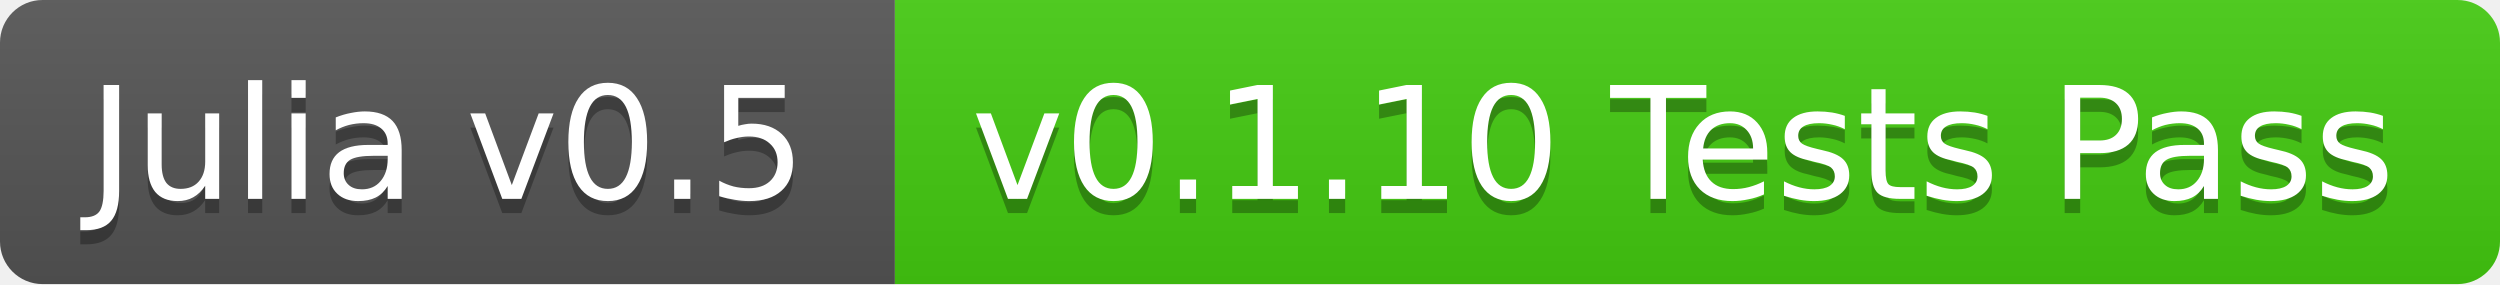
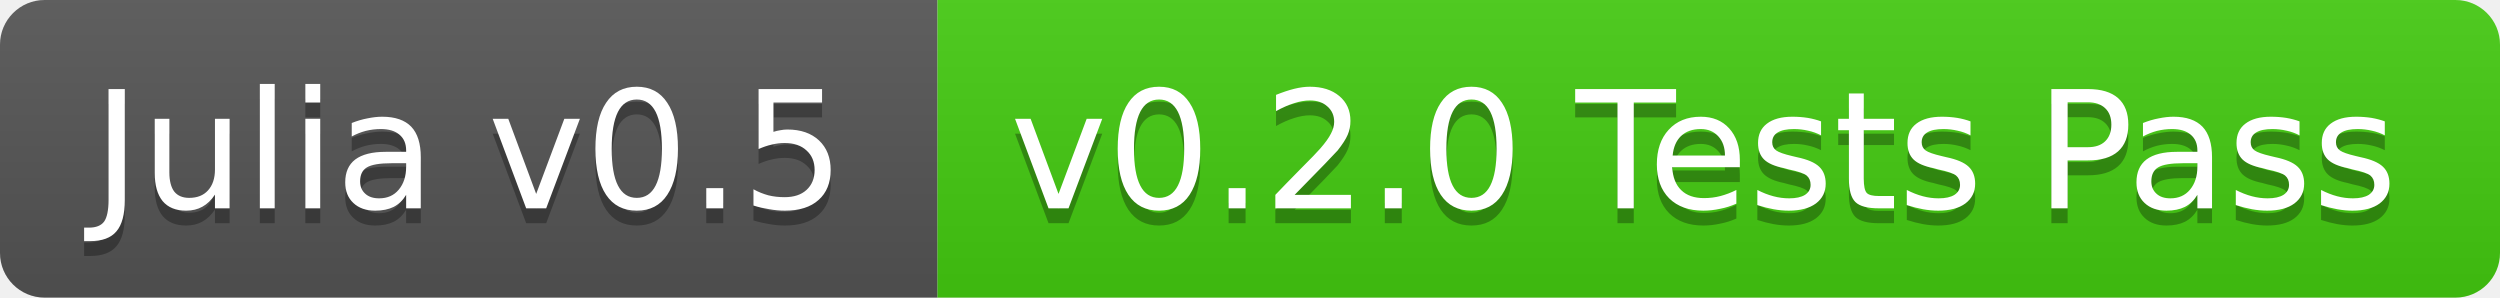
- <svg xmlns="http://www.w3.org/2000/svg" width="176" height="20">
+ <svg xmlns="http://www.w3.org/2000/svg" width="168" height="20">
  <linearGradient id="b" x2="0" y2="100%">
    <stop offset="0" stop-color="#bbb" stop-opacity=".1" />
    <stop offset="1" stop-opacity=".1" />
  </linearGradient>
  <clipPath id="a">
-     <rect width="176" height="20" rx="3" fill="#fff" />
+     <rect width="168" height="20" rx="3" fill="#fff" />
  </clipPath>
  <g clip-path="url(#a)">
    <path fill="#555" d="M0 0h63v20H0z" />
-     <path fill="#4c1" d="M63 0h113v20H63z" />
-     <path fill="url(#b)" d="M0 0h176v20H0z" />
+     <path fill="#4c1" d="M63 0h105v20H63z" />
+     <path fill="url(#b)" d="M0 0h168v20H0z" />
  </g>
  <g fill="#fff" text-anchor="middle" font-family="DejaVu Sans,Verdana,Geneva,sans-serif" font-size="11">
    <text x="31.5" y="15" fill="#010101" fill-opacity=".3">Julia v0.5</text>
    <text x="31.5" y="14">Julia v0.5</text>
-     <text x="118.5" y="15" fill="#010101" fill-opacity=".3">v0.1.10 Tests Pass</text>
-     <text x="118.5" y="14">v0.1.10 Tests Pass</text>
+     <text x="114.5" y="15" fill="#010101" fill-opacity=".3">v0.2.0 Tests Pass</text>
+     <text x="114.5" y="14">v0.2.0 Tests Pass</text>
  </g>
</svg>
